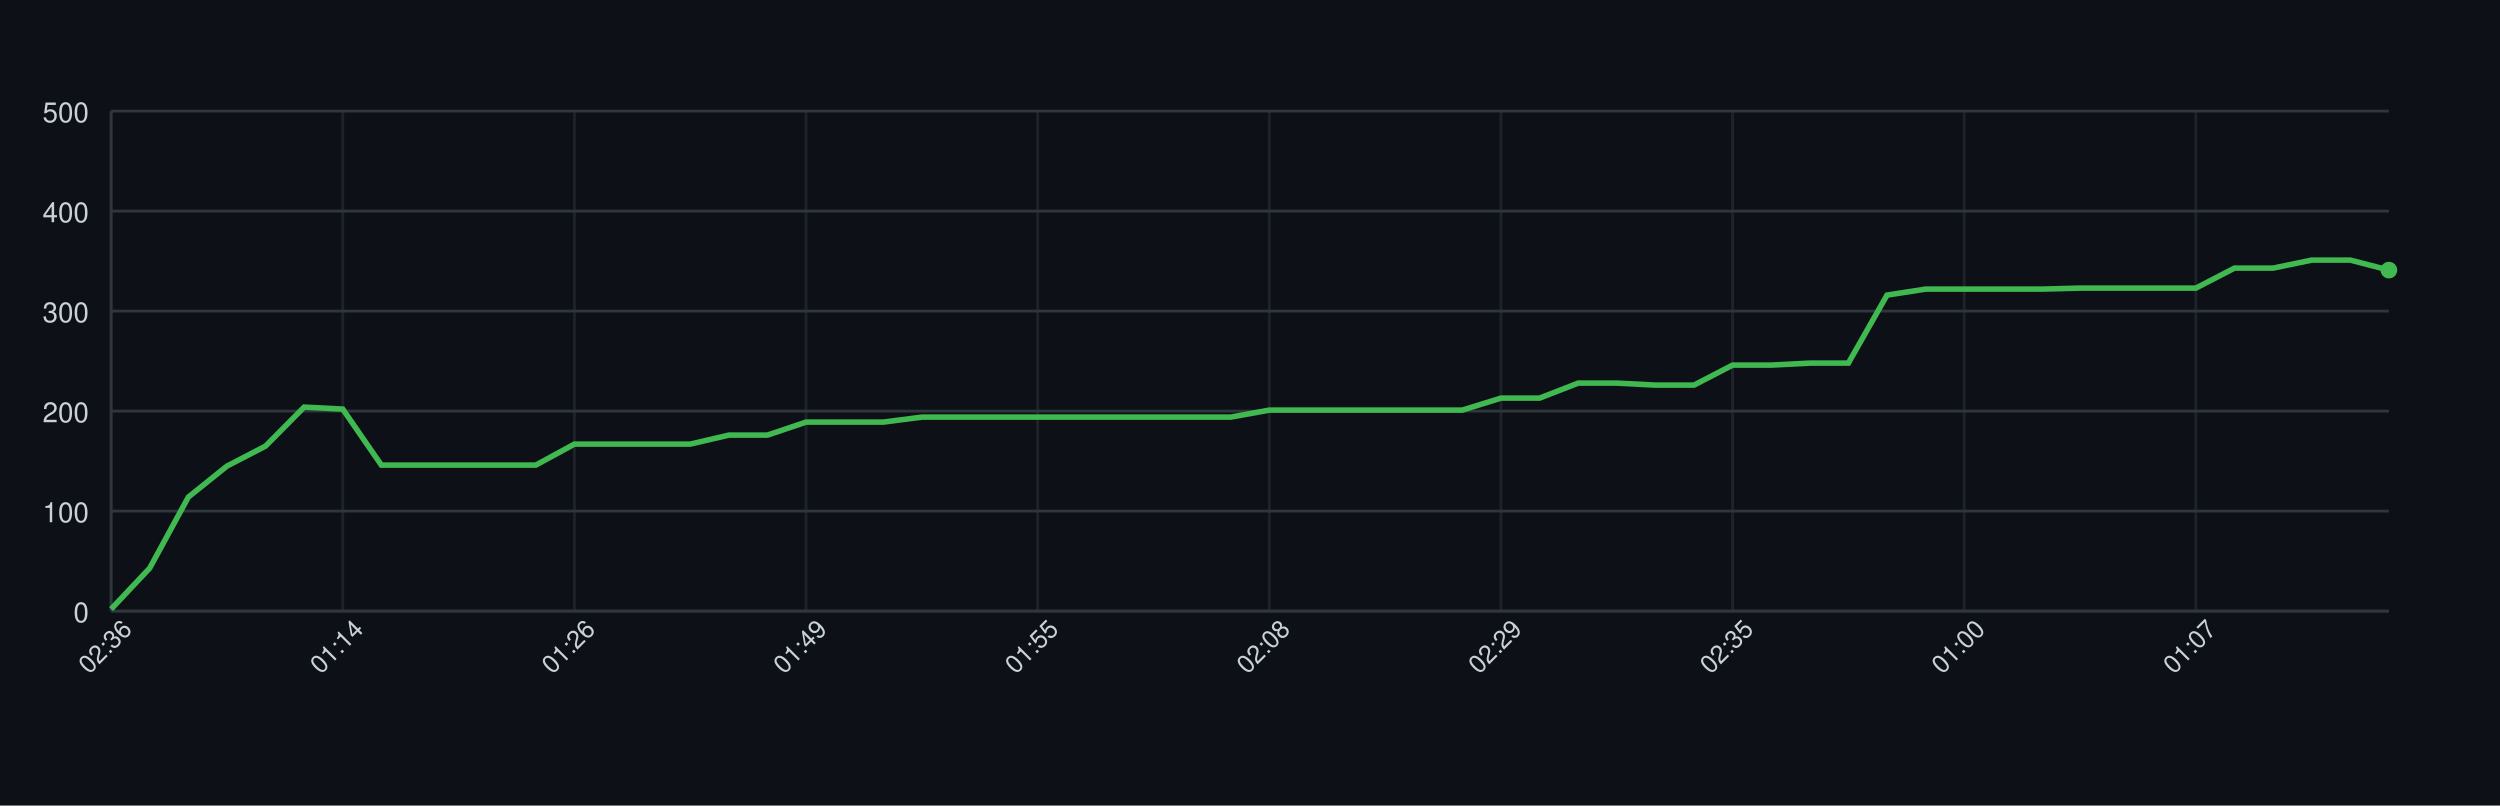
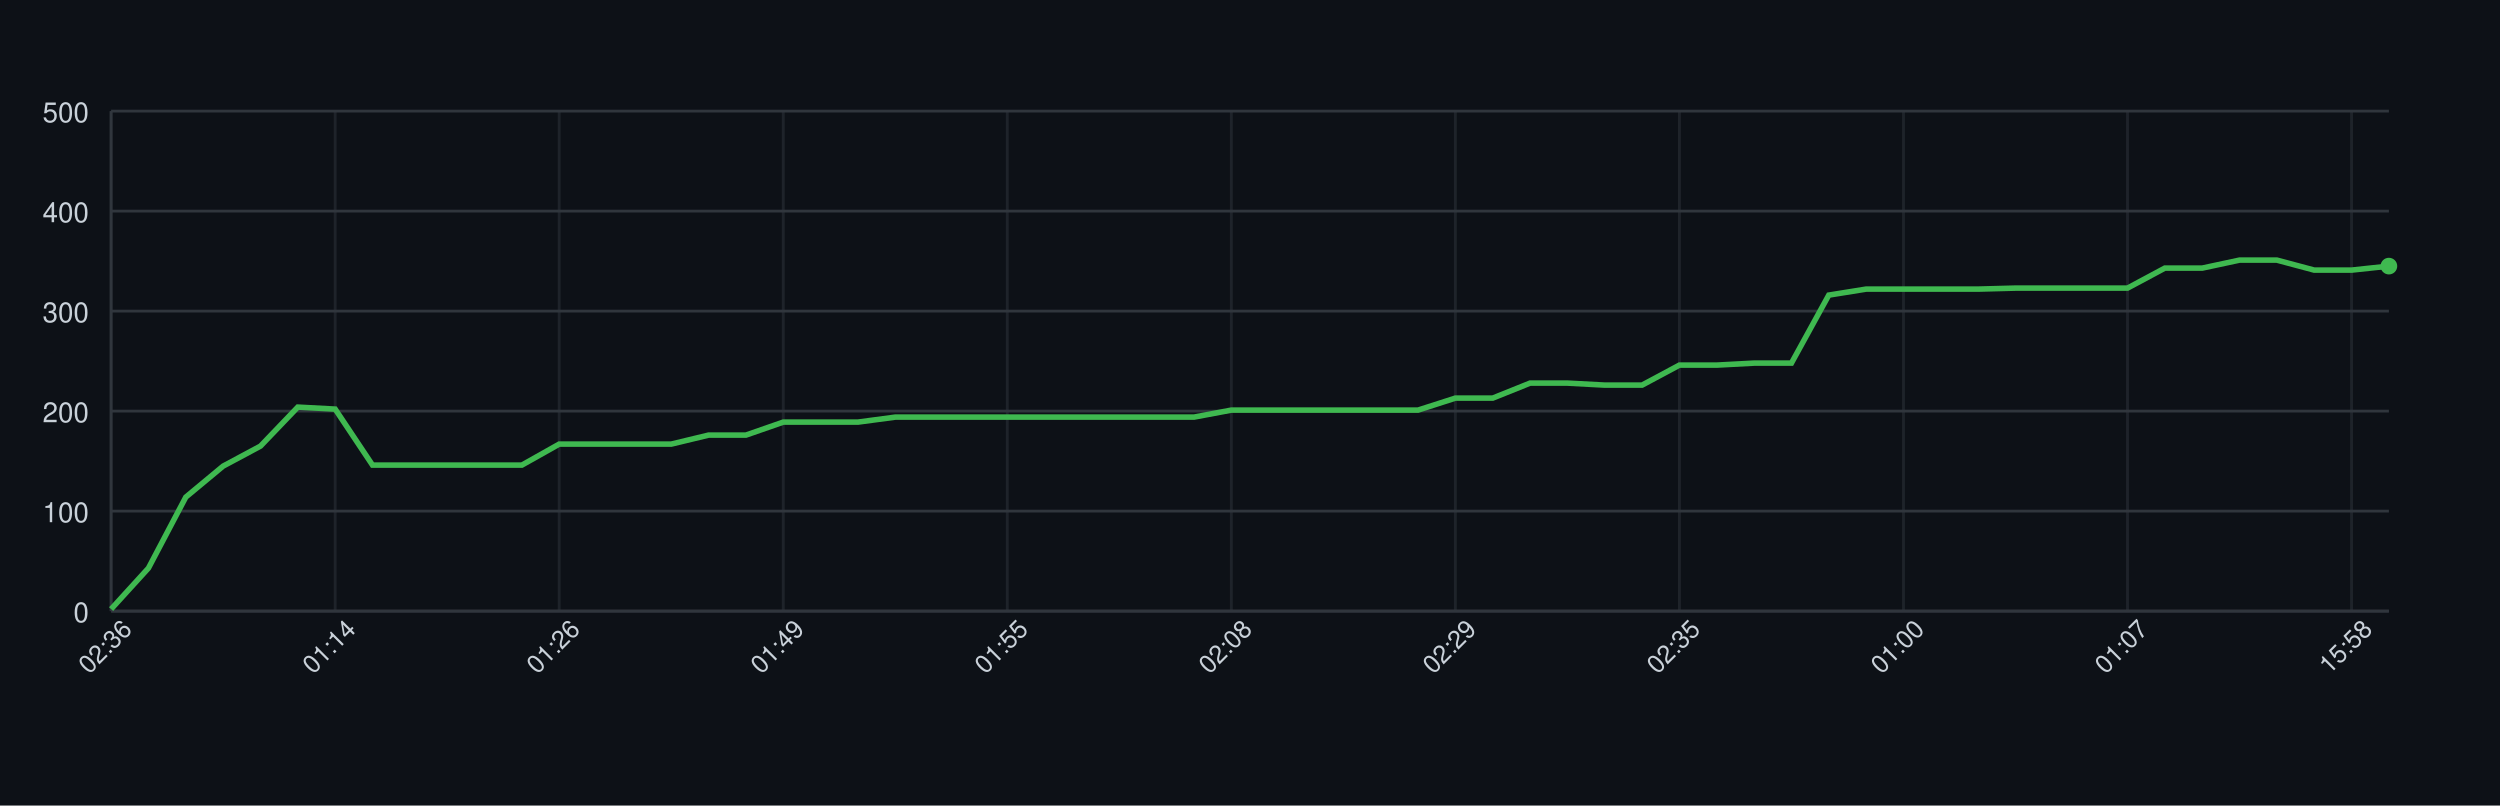
<svg xmlns="http://www.w3.org/2000/svg" width="900" height="290" style="font-family: -apple-system, BlinkMacSystemFont, 'Segoe UI', Helvetica, Arial, sans-serif;">
  <rect width="100%" height="100%" fill="#0d1117" />
  <g>
    <line x1="40" y1="220.00" x2="860" y2="220.00" stroke="#30363d" />
    <text x="32" y="224.00" font-size="10" fill="#c9d1d9" text-anchor="end">0</text>
    <line x1="40" y1="184.00" x2="860" y2="184.00" stroke="#30363d" />
    <text x="32" y="188.00" font-size="10" fill="#c9d1d9" text-anchor="end">100</text>
    <line x1="40" y1="148.00" x2="860" y2="148.00" stroke="#30363d" />
    <text x="32" y="152.00" font-size="10" fill="#c9d1d9" text-anchor="end">200</text>
    <line x1="40" y1="112.00" x2="860" y2="112.00" stroke="#30363d" />
    <text x="32" y="116.00" font-size="10" fill="#c9d1d9" text-anchor="end">300</text>
    <line x1="40" y1="76.00" x2="860" y2="76.00" stroke="#30363d" />
    <text x="32" y="80.00" font-size="10" fill="#c9d1d9" text-anchor="end">400</text>
    <line x1="40" y1="40.00" x2="860" y2="40.00" stroke="#30363d" />
    <text x="32" y="44.00" font-size="10" fill="#c9d1d9" text-anchor="end">500</text>
    <line x1="40.00" y1="40" x2="40.00" y2="220" stroke="#30363d" opacity="0.5" />
-     <line x1="123.39" y1="40" x2="123.39" y2="220" stroke="#30363d" opacity="0.5" />
-     <line x1="206.78" y1="40" x2="206.78" y2="220" stroke="#30363d" opacity="0.5" />
-     <line x1="290.17" y1="40" x2="290.17" y2="220" stroke="#30363d" opacity="0.5" />
-     <line x1="373.56" y1="40" x2="373.56" y2="220" stroke="#30363d" opacity="0.5" />
-     <line x1="456.95" y1="40" x2="456.95" y2="220" stroke="#30363d" opacity="0.5" />
-     <line x1="540.34" y1="40" x2="540.34" y2="220" stroke="#30363d" opacity="0.5" />
-     <line x1="623.73" y1="40" x2="623.73" y2="220" stroke="#30363d" opacity="0.5" />
-     <line x1="707.12" y1="40" x2="707.12" y2="220" stroke="#30363d" opacity="0.5" />
-     <line x1="790.51" y1="40" x2="790.51" y2="220" stroke="#30363d" opacity="0.5" />
+     <line x1="120.66" y1="40" x2="120.66" y2="220" stroke="#30363d" opacity="0.5" />
+     <line x1="201.31" y1="40" x2="201.31" y2="220" stroke="#30363d" opacity="0.5" />
+     <line x1="281.97" y1="40" x2="281.97" y2="220" stroke="#30363d" opacity="0.5" />
+     <line x1="362.62" y1="40" x2="362.62" y2="220" stroke="#30363d" opacity="0.5" />
+     <line x1="443.28" y1="40" x2="443.28" y2="220" stroke="#30363d" opacity="0.5" />
+     <line x1="523.93" y1="40" x2="523.93" y2="220" stroke="#30363d" opacity="0.5" />
+     <line x1="604.59" y1="40" x2="604.59" y2="220" stroke="#30363d" opacity="0.5" />
+     <line x1="685.25" y1="40" x2="685.25" y2="220" stroke="#30363d" opacity="0.5" />
+     <line x1="765.90" y1="40" x2="765.90" y2="220" stroke="#30363d" opacity="0.5" />
+     <line x1="846.56" y1="40" x2="846.56" y2="220" stroke="#30363d" opacity="0.5" />
    <line x1="40" y1="220" x2="860" y2="220" stroke="#30363d" />
    <line x1="40" y1="40" x2="40" y2="220" stroke="#30363d" />
-     <path d="M 40.00 219.28 L 53.90 204.52 L 67.80 178.96 L 81.69 167.80 L 95.59 160.60 L 109.49 146.56 L 123.39 147.28 L 137.29 167.44 L 151.19 167.44 L 165.08 167.44 L 178.98 167.44 L 192.88 167.44 L 206.78 159.88 L 220.68 159.88 L 234.58 159.88 L 248.47 159.88 L 262.37 156.64 L 276.27 156.64 L 290.17 151.96 L 304.07 151.96 L 317.97 151.96 L 331.86 150.16 L 345.76 150.16 L 359.66 150.16 L 373.56 150.16 L 387.46 150.16 L 401.36 150.16 L 415.25 150.16 L 429.15 150.16 L 443.05 150.16 L 456.95 147.64 L 470.85 147.64 L 484.75 147.64 L 498.64 147.64 L 512.54 147.64 L 526.44 147.64 L 540.34 143.32 L 554.24 143.32 L 568.14 137.92 L 582.03 137.92 L 595.93 138.64 L 609.83 138.64 L 623.73 131.44 L 637.63 131.44 L 651.53 130.72 L 665.42 130.72 L 679.32 106.24 L 693.22 104.08 L 707.12 104.08 L 721.02 104.08 L 734.92 104.08 L 748.81 103.72 L 762.71 103.72 L 776.61 103.72 L 790.51 103.72 L 804.41 96.52 L 818.31 96.52 L 832.20 93.64 L 846.10 93.64 L 860.00 97.24" fill="none" stroke="#3fb950" stroke-width="2" />
-     <circle cx="860.00" cy="97.24" r="3" fill="#3fb950" />
+     <path d="M 40.00 219.28 L 53.44 204.52 L 66.89 178.96 L 80.33 167.80 L 93.77 160.60 L 107.21 146.56 L 120.66 147.28 L 134.10 167.44 L 147.54 167.44 L 160.98 167.44 L 174.43 167.44 L 187.87 167.44 L 201.31 159.88 L 214.75 159.88 L 228.20 159.88 L 241.64 159.88 L 255.08 156.64 L 268.52 156.64 L 281.97 151.96 L 295.41 151.96 L 308.85 151.96 L 322.30 150.16 L 335.74 150.16 L 349.18 150.16 L 362.62 150.16 L 376.07 150.16 L 389.51 150.16 L 402.95 150.16 L 416.39 150.16 L 429.84 150.16 L 443.28 147.64 L 456.72 147.64 L 470.16 147.64 L 483.61 147.64 L 497.05 147.64 L 510.49 147.64 L 523.93 143.32 L 537.38 143.32 L 550.82 137.92 L 564.26 137.92 L 577.70 138.64 L 591.15 138.64 L 604.59 131.44 L 618.03 131.44 L 631.48 130.72 L 644.92 130.72 L 658.36 106.24 L 671.80 104.08 L 685.25 104.08 L 698.69 104.08 L 712.13 104.08 L 725.57 103.72 L 739.02 103.72 L 752.46 103.72 L 765.90 103.72 L 779.34 96.52 L 792.79 96.52 L 806.23 93.64 L 819.67 93.64 L 833.11 97.24 L 846.56 97.24 L 860.00 95.80" fill="none" stroke="#3fb950" stroke-width="2" />
+     <circle cx="860.00" cy="95.80" r="3" fill="#3fb950" />
    <text x="40.00" y="235.00" font-size="9" fill="#c9d1d9" text-anchor="middle" transform="rotate(-45 40.00 235.00)">02:36</text>
-     <text x="123.39" y="235.00" font-size="9" fill="#c9d1d9" text-anchor="middle" transform="rotate(-45 123.39 235.00)">01:14</text>
-     <text x="206.78" y="235.00" font-size="9" fill="#c9d1d9" text-anchor="middle" transform="rotate(-45 206.78 235.00)">01:26</text>
-     <text x="290.17" y="235.00" font-size="9" fill="#c9d1d9" text-anchor="middle" transform="rotate(-45 290.17 235.00)">01:49</text>
-     <text x="373.56" y="235.00" font-size="9" fill="#c9d1d9" text-anchor="middle" transform="rotate(-45 373.56 235.00)">01:55</text>
-     <text x="456.95" y="235.00" font-size="9" fill="#c9d1d9" text-anchor="middle" transform="rotate(-45 456.95 235.00)">02:08</text>
-     <text x="540.34" y="235.00" font-size="9" fill="#c9d1d9" text-anchor="middle" transform="rotate(-45 540.34 235.00)">02:29</text>
-     <text x="623.73" y="235.00" font-size="9" fill="#c9d1d9" text-anchor="middle" transform="rotate(-45 623.73 235.00)">02:35</text>
-     <text x="707.12" y="235.00" font-size="9" fill="#c9d1d9" text-anchor="middle" transform="rotate(-45 707.12 235.00)">01:00</text>
-     <text x="790.51" y="235.00" font-size="9" fill="#c9d1d9" text-anchor="middle" transform="rotate(-45 790.51 235.00)">01:07</text>
+     <text x="120.66" y="235.00" font-size="9" fill="#c9d1d9" text-anchor="middle" transform="rotate(-45 120.66 235.00)">01:14</text>
+     <text x="201.31" y="235.00" font-size="9" fill="#c9d1d9" text-anchor="middle" transform="rotate(-45 201.31 235.00)">01:26</text>
+     <text x="281.97" y="235.00" font-size="9" fill="#c9d1d9" text-anchor="middle" transform="rotate(-45 281.97 235.00)">01:49</text>
+     <text x="362.62" y="235.00" font-size="9" fill="#c9d1d9" text-anchor="middle" transform="rotate(-45 362.62 235.00)">01:55</text>
+     <text x="443.28" y="235.00" font-size="9" fill="#c9d1d9" text-anchor="middle" transform="rotate(-45 443.28 235.00)">02:08</text>
+     <text x="523.93" y="235.00" font-size="9" fill="#c9d1d9" text-anchor="middle" transform="rotate(-45 523.93 235.00)">02:29</text>
+     <text x="604.59" y="235.00" font-size="9" fill="#c9d1d9" text-anchor="middle" transform="rotate(-45 604.59 235.00)">02:35</text>
+     <text x="685.25" y="235.00" font-size="9" fill="#c9d1d9" text-anchor="middle" transform="rotate(-45 685.25 235.00)">01:00</text>
+     <text x="765.90" y="235.00" font-size="9" fill="#c9d1d9" text-anchor="middle" transform="rotate(-45 765.90 235.00)">01:07</text>
+     <text x="846.56" y="235.00" font-size="9" fill="#c9d1d9" text-anchor="middle" transform="rotate(-45 846.56 235.00)">15:58</text>
  </g>
</svg>
